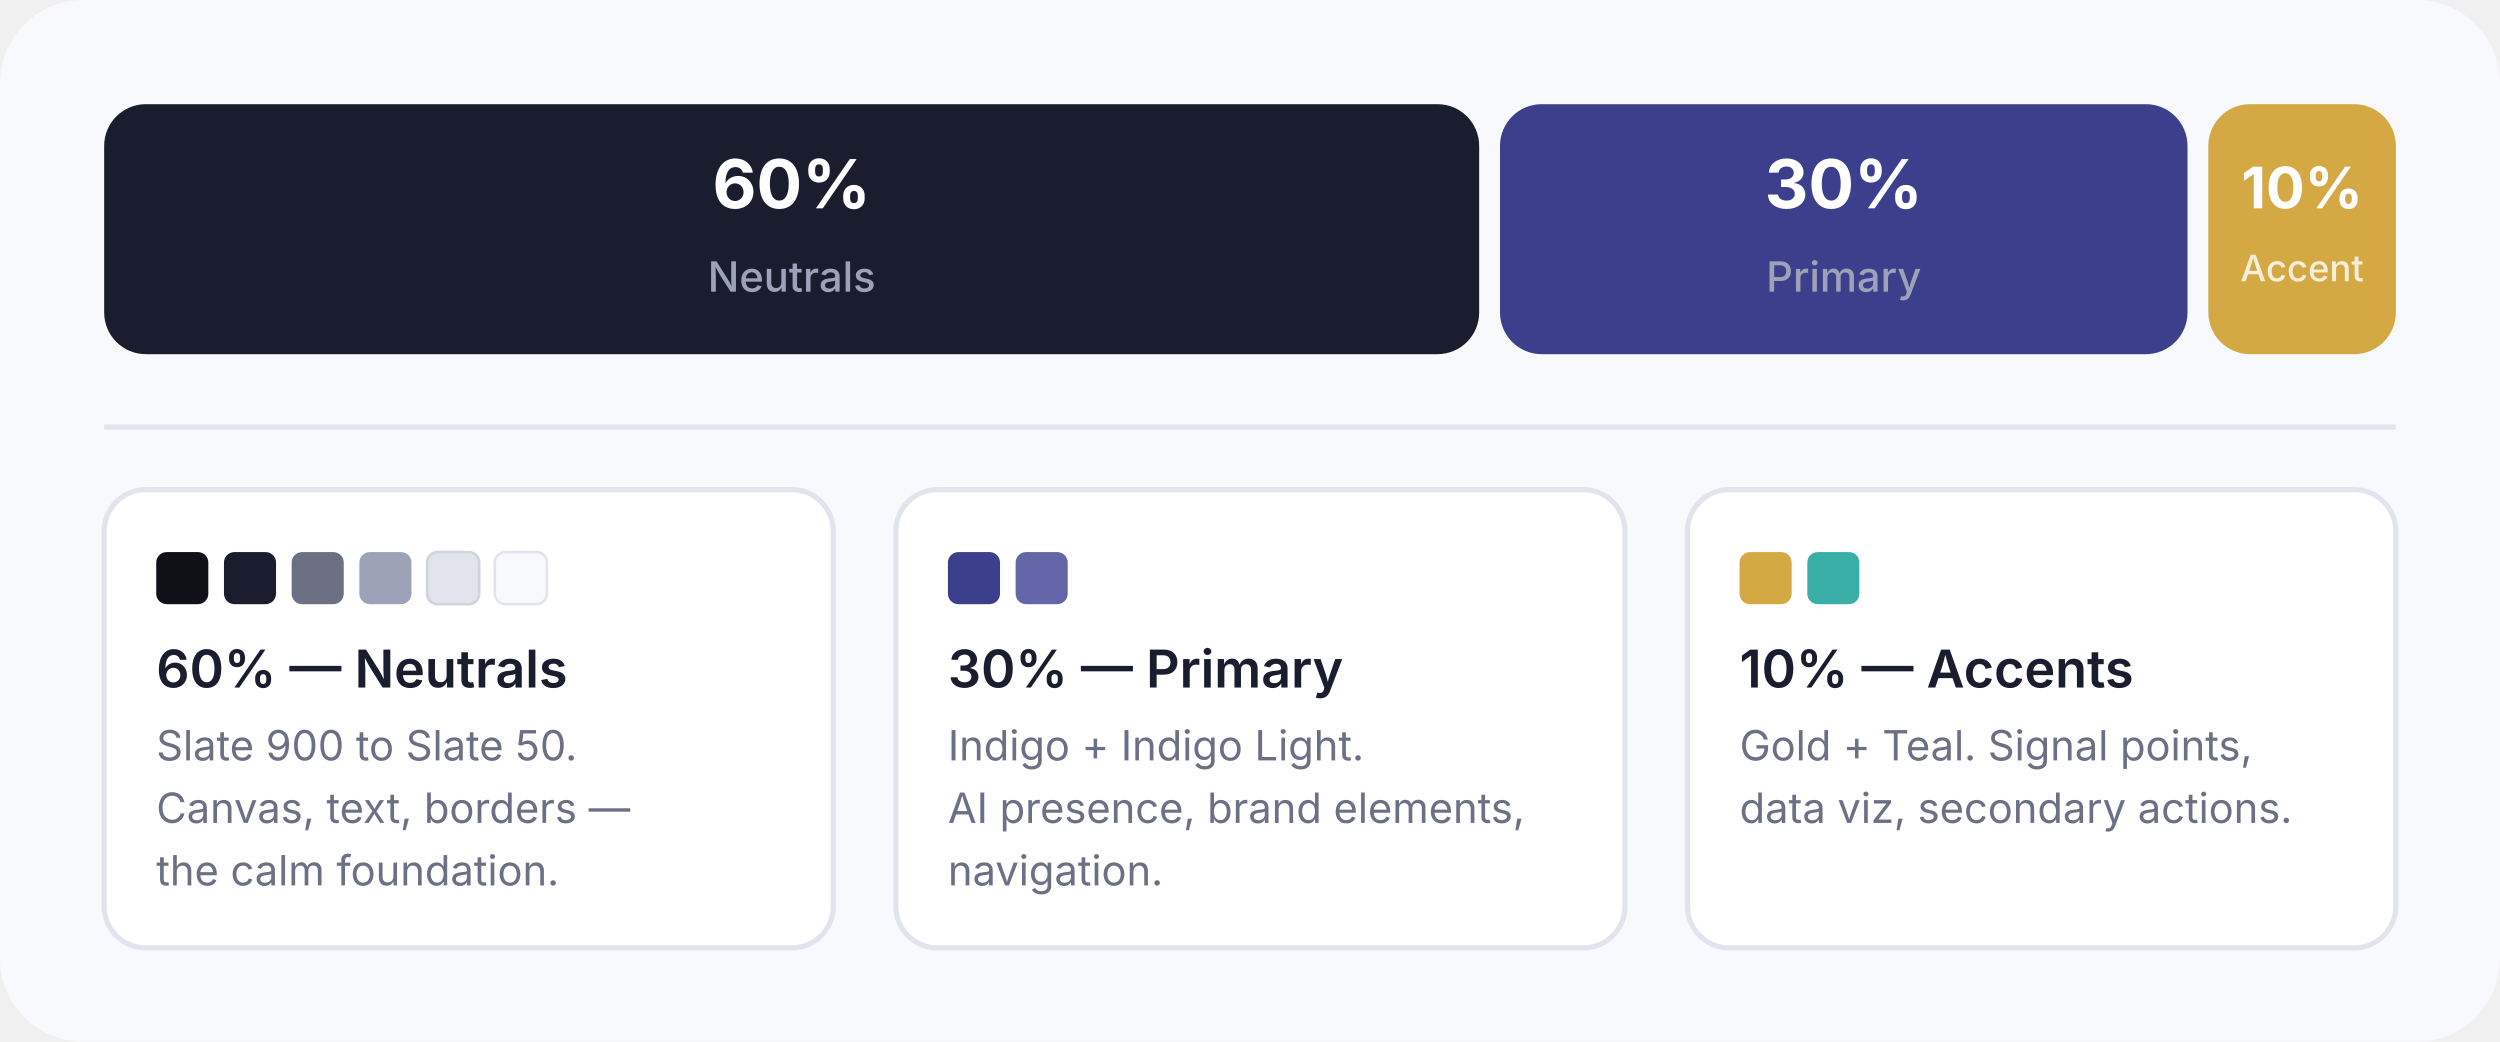
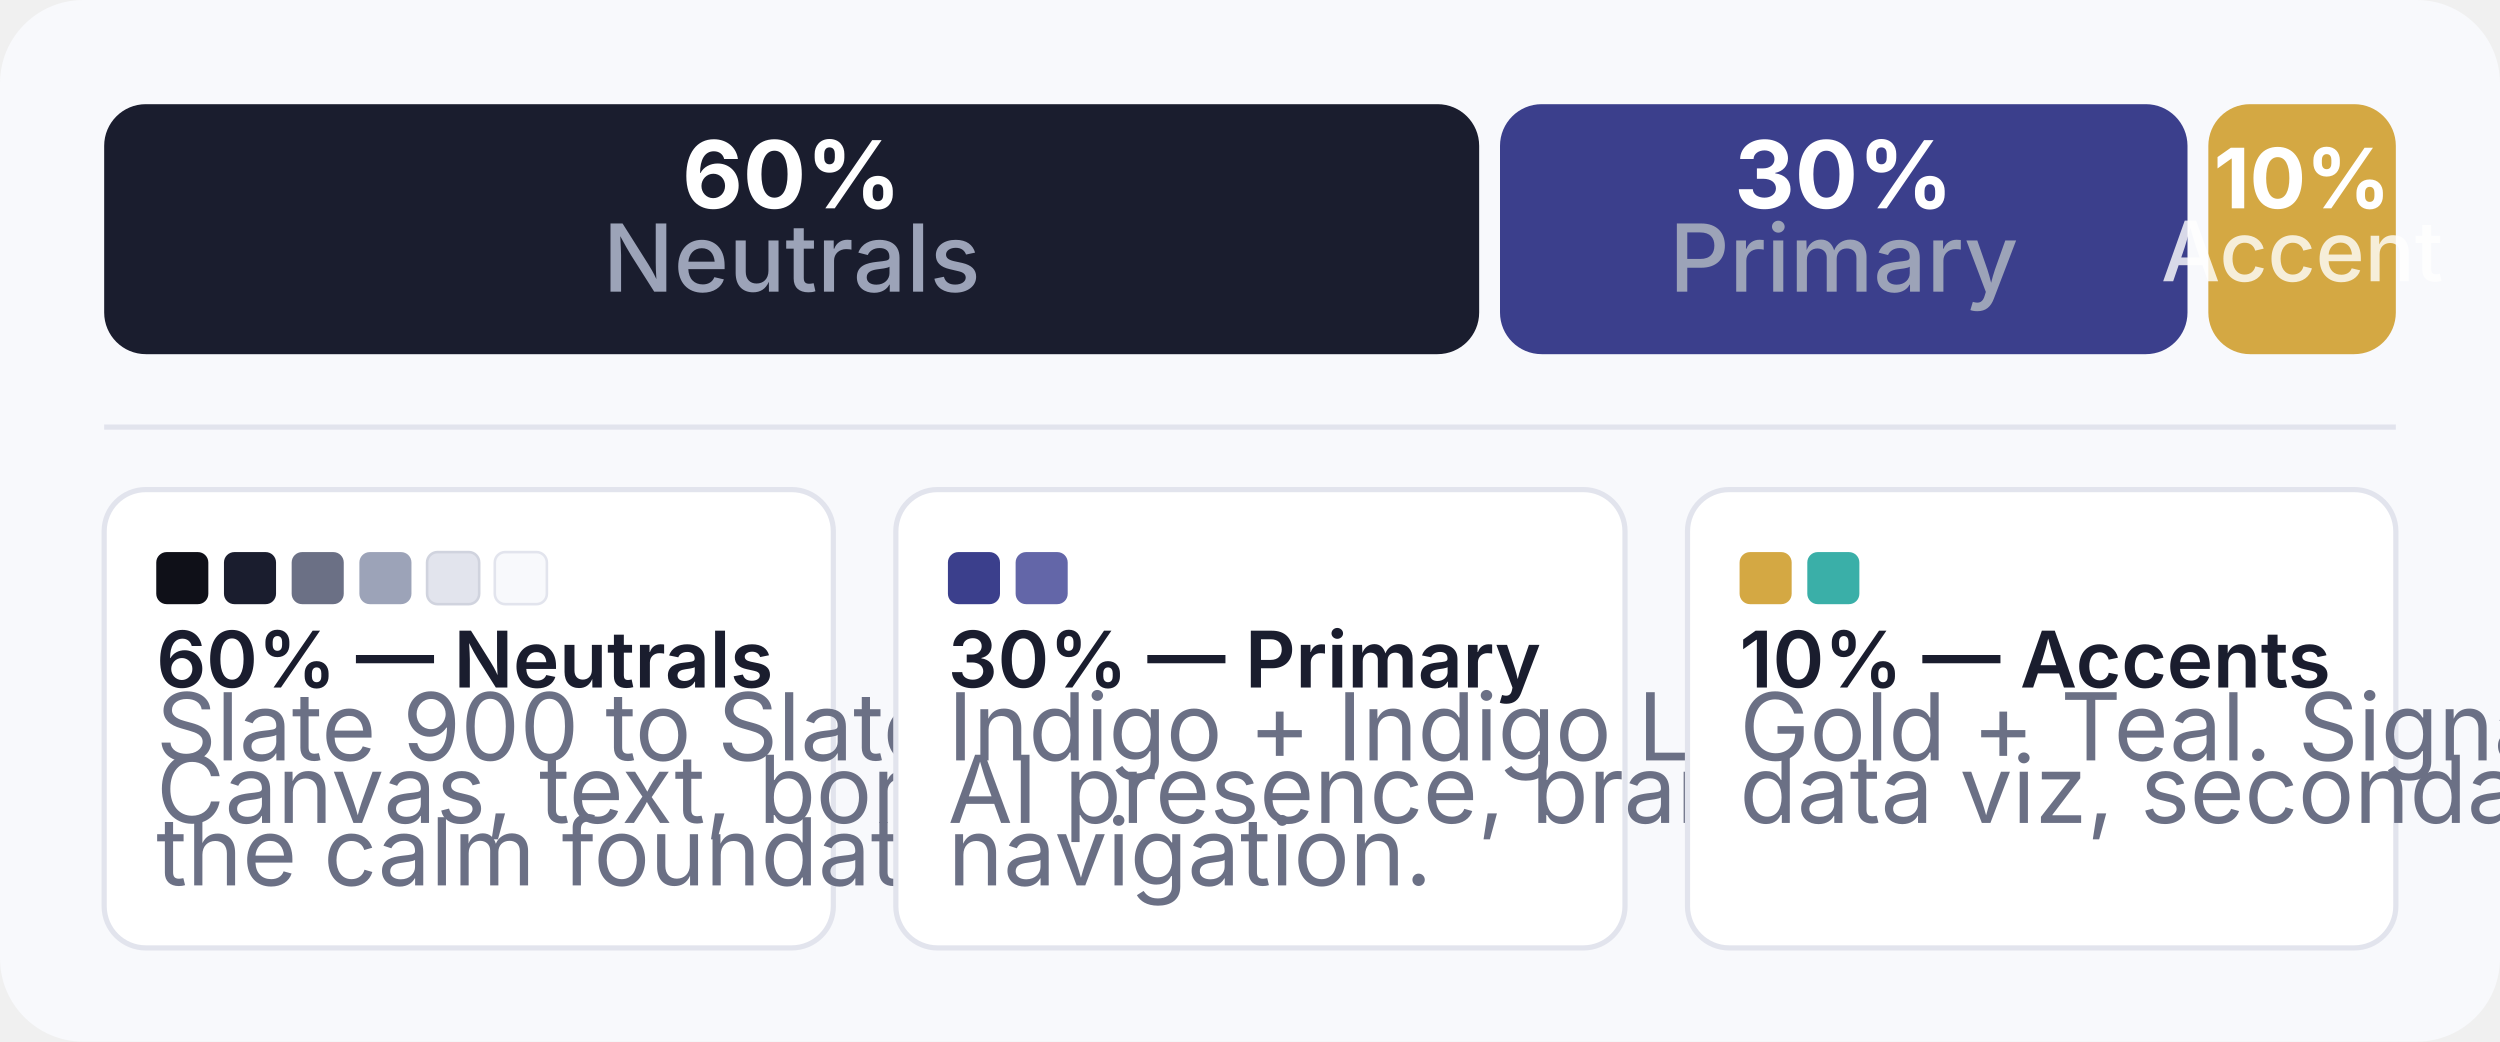
<svg xmlns="http://www.w3.org/2000/svg" viewBox="0 0 480 200" width="480" height="200">
  <rect width="480" height="200" rx="16" fill="#F8F9FC" />
  <rect x="20" y="20" width="264" height="48" rx="8" fill="#1A1D2E" />
-   <text x="152" y="40" text-anchor="middle" font-family="Inter, sans-serif" font-size="13" fill="#FFFFFF" font-weight="700">60%</text>
-   <text x="152" y="56" text-anchor="middle" font-family="Inter, sans-serif" font-size="8" fill="#9CA3B8" font-weight="500">Neutrals</text>
+   <text x="152" y="40" text-anchor="middle" font-family="Inter, sans-serif" font-size="18" fill="#FFFFFF" font-weight="700">60%</text>
+   <text x="152" y="56" text-anchor="middle" font-family="Inter, sans-serif" font-size="18" fill="#9CA3B8" font-weight="500">Neutrals</text>
  <rect x="288" y="20" width="132" height="48" rx="8" fill="#3B3F8C" />
-   <text x="354" y="40" text-anchor="middle" font-family="Inter, sans-serif" font-size="13" fill="#FFFFFF" font-weight="700">30%</text>
-   <text x="354" y="56" text-anchor="middle" font-family="Inter, sans-serif" font-size="8" fill="#9CA3B8" font-weight="500">Primary</text>
+   <text x="354" y="40" text-anchor="middle" font-family="Inter, sans-serif" font-size="18" fill="#FFFFFF" font-weight="700">30%</text>
+   <text x="354" y="56" text-anchor="middle" font-family="Inter, sans-serif" font-size="18" fill="#9CA3B8" font-weight="500">Primary</text>
  <rect x="424" y="20" width="36" height="48" rx="8" fill="#D4A843" />
-   <text x="442" y="40" text-anchor="middle" font-family="Inter, sans-serif" font-size="11" fill="#FFFFFF" font-weight="700">10%</text>
-   <text x="442" y="54" text-anchor="middle" font-family="Inter, sans-serif" font-size="7" fill="#FFFFFF" font-weight="500" opacity="0.8">Accent</text>
+   <text x="442" y="40" text-anchor="middle" font-family="Inter, sans-serif" font-size="16" fill="#FFFFFF" font-weight="700">10%</text>
+   <text x="442" y="54" text-anchor="middle" font-family="Inter, sans-serif" font-size="16" fill="#FFFFFF" font-weight="500" opacity="0.8">Accent</text>
  <line x1="20" y1="82" x2="460" y2="82" stroke="#E2E4ED" stroke-width="1" />
  <g transform="translate(20, 94)">
    <rect width="140" height="88" rx="8" fill="#FFFFFF" stroke="#E2E4ED" stroke-width="1" />
    <g transform="translate(10, 12)">
      <rect width="10" height="10" rx="2" fill="#0F1018" />
      <rect x="13" width="10" height="10" rx="2" fill="#1A1D2E" />
      <rect x="26" width="10" height="10" rx="2" fill="#6B7085" />
      <rect x="39" width="10" height="10" rx="2" fill="#9CA3B8" />
      <rect x="52" width="10" height="10" rx="2" fill="#E2E4ED" stroke="#D0D3DE" stroke-width="0.5" />
      <rect x="65" width="10" height="10" rx="2" fill="#F8F9FC" stroke="#E2E4ED" stroke-width="0.5" />
    </g>
-     <text x="10" y="38" font-family="Inter, sans-serif" font-size="10" fill="#1A1D2E" font-weight="600">60% — Neutrals</text>
-     <text x="10" y="52" font-family="Inter, sans-serif" font-size="8" fill="#6B7085">Slate 900 to Slate 50.</text>
-     <text x="10" y="64" font-family="Inter, sans-serif" font-size="8" fill="#6B7085">Canvas, text, borders —</text>
-     <text x="10" y="76" font-family="Inter, sans-serif" font-size="8" fill="#6B7085">the calm foundation.</text>
+     <text x="10" y="38" font-family="Inter, sans-serif" font-size="15" fill="#1A1D2E" font-weight="600">60% — Neutrals</text>
+     <text x="10" y="52" font-family="Inter, sans-serif" font-size="18" fill="#6B7085">Slate 900 to Slate 50.</text>
+     <text x="10" y="64" font-family="Inter, sans-serif" font-size="18" fill="#6B7085">Canvas, text, borders —</text>
+     <text x="10" y="76" font-family="Inter, sans-serif" font-size="18" fill="#6B7085">the calm foundation.</text>
  </g>
  <g transform="translate(172, 94)">
    <rect width="140" height="88" rx="8" fill="#FFFFFF" stroke="#E2E4ED" stroke-width="1" />
    <g transform="translate(10, 12)">
      <rect width="10" height="10" rx="2" fill="#3B3F8C" />
      <rect x="13" width="10" height="10" rx="2" fill="#6366A8" />
    </g>
-     <text x="10" y="38" font-family="Inter, sans-serif" font-size="10" fill="#1A1D2E" font-weight="600">30% — Primary</text>
-     <text x="10" y="52" font-family="Inter, sans-serif" font-size="8" fill="#6B7085">Indigo + Indigo Light.</text>
-     <text x="10" y="64" font-family="Inter, sans-serif" font-size="8" fill="#6B7085">AI presence, brand elements,</text>
-     <text x="10" y="76" font-family="Inter, sans-serif" font-size="8" fill="#6B7085">navigation.</text>
+     <text x="10" y="38" font-family="Inter, sans-serif" font-size="15" fill="#1A1D2E" font-weight="600">30% — Primary</text>
+     <text x="10" y="52" font-family="Inter, sans-serif" font-size="18" fill="#6B7085">Indigo + Indigo Light.</text>
+     <text x="10" y="64" font-family="Inter, sans-serif" font-size="18" fill="#6B7085">AI presence, brand elements,</text>
+     <text x="10" y="76" font-family="Inter, sans-serif" font-size="18" fill="#6B7085">navigation.</text>
  </g>
  <g transform="translate(324, 94)">
    <rect width="136" height="88" rx="8" fill="#FFFFFF" stroke="#E2E4ED" stroke-width="1" />
    <g transform="translate(10, 12)">
      <rect width="10" height="10" rx="2" fill="#D4A843" />
      <rect x="13" width="10" height="10" rx="2" fill="#3AAFA8" />
    </g>
-     <text x="10" y="38" font-family="Inter, sans-serif" font-size="10" fill="#1A1D2E" font-weight="600">10% — Accents</text>
-     <text x="10" y="52" font-family="Inter, sans-serif" font-size="8" fill="#6B7085">Gold + Teal. Signal points,</text>
-     <text x="10" y="64" font-family="Inter, sans-serif" font-size="8" fill="#6B7085">data viz, secondary actions.</text>
+     <text x="10" y="38" font-family="Inter, sans-serif" font-size="15" fill="#1A1D2E" font-weight="600">10% — Accents</text>
+     <text x="10" y="52" font-family="Inter, sans-serif" font-size="18" fill="#6B7085">Gold + Teal. Signal points,</text>
+     <text x="10" y="64" font-family="Inter, sans-serif" font-size="18" fill="#6B7085">data viz, secondary actions.</text>
  </g>
</svg>
